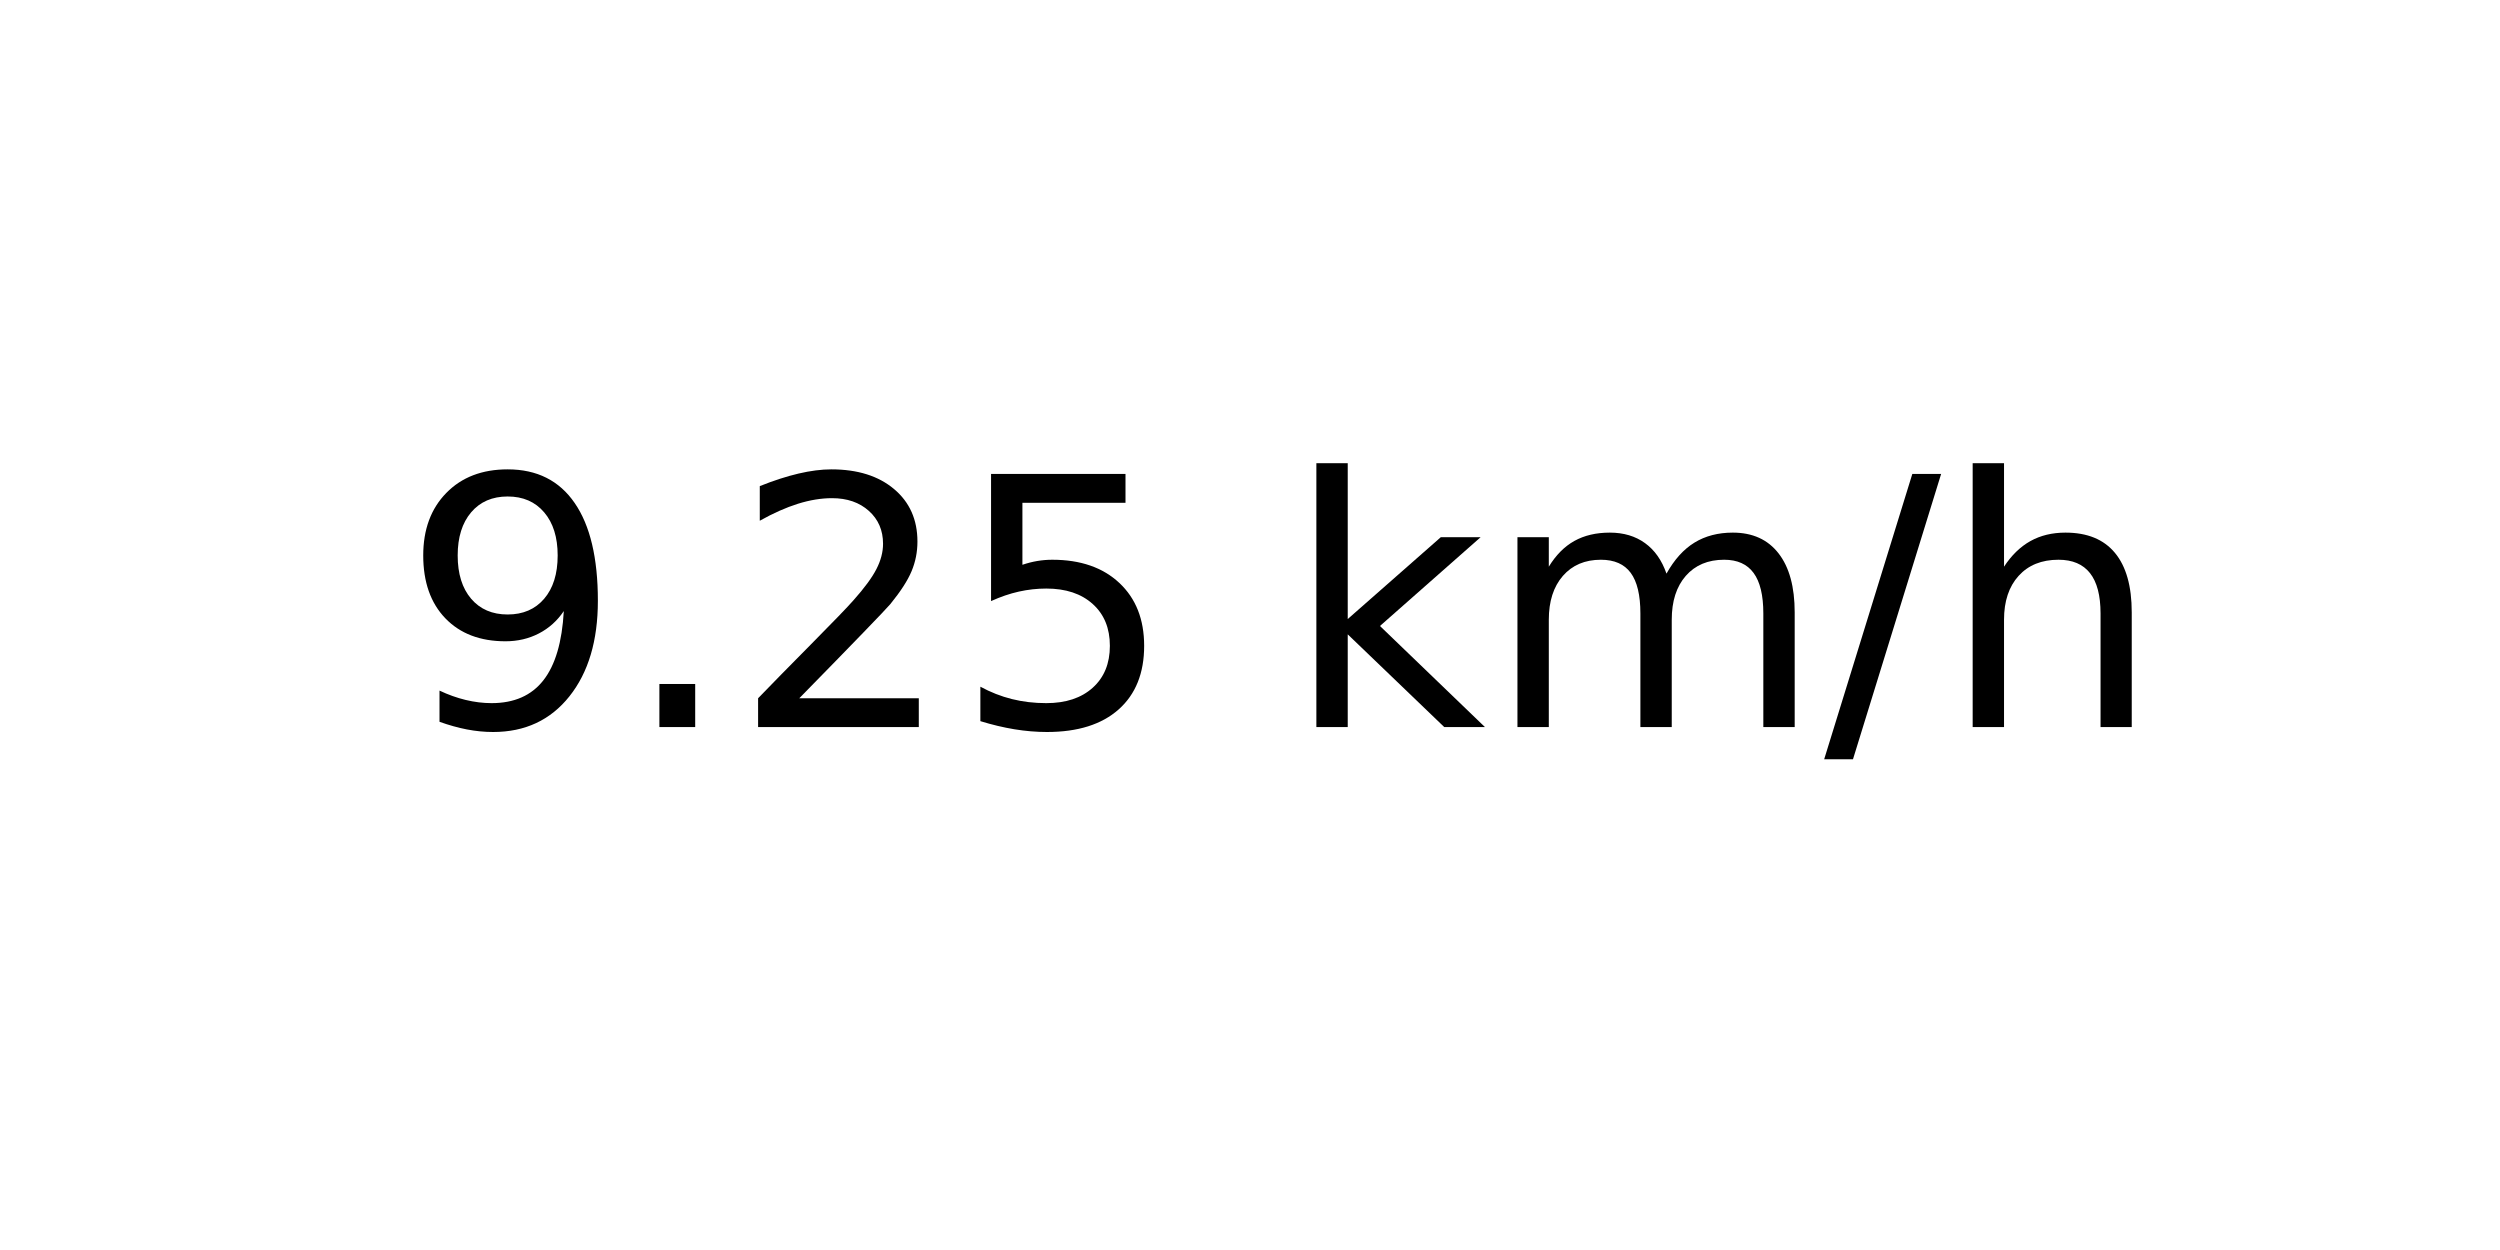
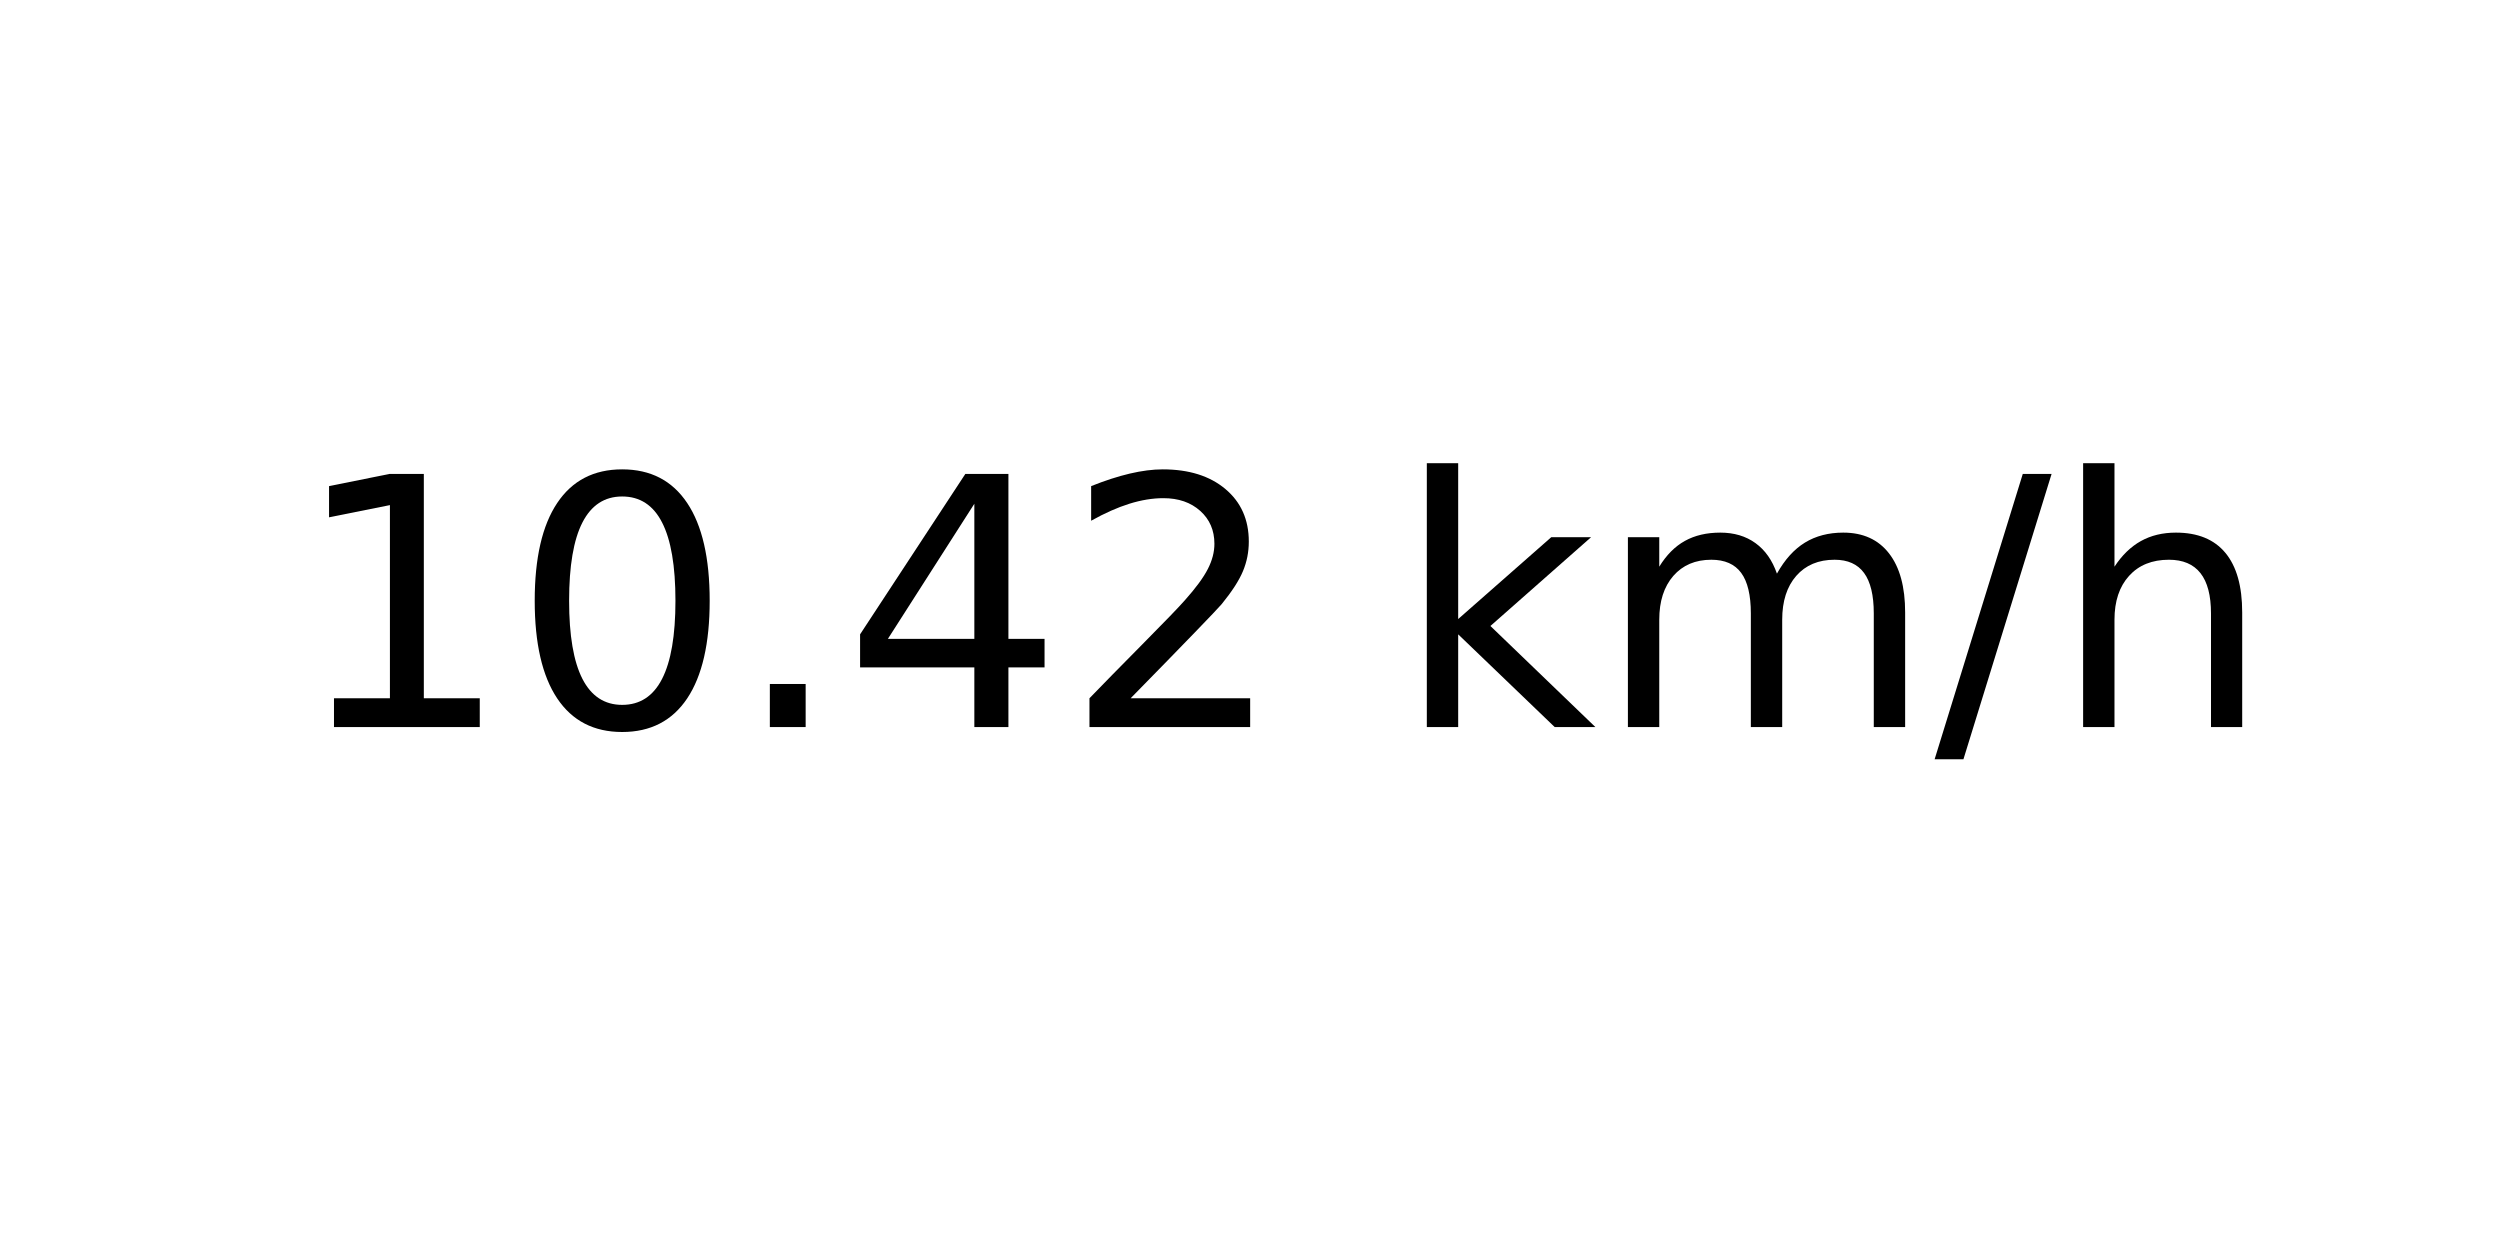
<svg xmlns="http://www.w3.org/2000/svg" xmlns:xlink="http://www.w3.org/1999/xlink" width="72pt" height="36pt" viewBox="0 0 72 36" version="1.1">
  <defs>
    <style type="text/css">*{stroke-linejoin: round; stroke-linecap: butt}</style>
  </defs>
  <g id="figure_1">
    <g id="axes_1">
      <g id="text_1">
-         <g transform="translate(11.55937 20.93937) scale(0.1 -0.1)">
+         <g transform="translate(8.378125 20.93937) scale(0.1 -0.1)">
          <defs>
-             <path id="DejaVuSans-39" d="M 703 97  L 703 672  Q 941 559 1184 500  Q 1428 441 1663 441  Q 2288 441 2617 861  Q 2947 1281 2994 2138  Q 2813 1869 2534 1725  Q 2256 1581 1919 1581  Q 1219 1581 811 2004  Q 403 2428 403 3163  Q 403 3881 828 4315  Q 1253 4750 1959 4750  Q 2769 4750 3195 4129  Q 3622 3509 3622 2328  Q 3622 1225 3098 567  Q 2575 -91 1691 -91  Q 1453 -91 1209 -44  Q 966 3 703 97  z M 1959 2075  Q 2384 2075 2632 2365  Q 2881 2656 2881 3163  Q 2881 3666 2632 3958  Q 2384 4250 1959 4250  Q 1534 4250 1286 3958  Q 1038 3666 1038 3163  Q 1038 2656 1286 2365  Q 1534 2075 1959 2075  z " transform="scale(0.015625)" />
+             <path id="DejaVuSans-31" d="M 794 531  L 1825 531  L 1825 4091  L 703 3866  L 703 4441  L 1819 4666  L 2450 4666  L 2450 531  L 3481 531  L 3481 0  L 794 0  L 794 531  z " transform="scale(0.015625)" />
+             <path id="DejaVuSans-30" d="M 2034 4250  Q 1547 4250 1301 3770  Q 1056 3291 1056 2328  Q 1056 1369 1301 889  Q 1547 409 2034 409  Q 2525 409 2770 889  Q 3016 1369 3016 2328  Q 3016 3291 2770 3770  Q 2525 4250 2034 4250  z M 2034 4750  Q 2819 4750 3233 4129  Q 3647 3509 3647 2328  Q 3647 1150 3233 529  Q 2819 -91 2034 -91  Q 1250 -91 836 529  Q 422 1150 422 2328  Q 422 3509 836 4129  Q 1250 4750 2034 4750  z " transform="scale(0.015625)" />
            <path id="DejaVuSans-2e" d="M 684 794  L 1344 794  L 1344 0  L 684 0  L 684 794  z " transform="scale(0.015625)" />
+             <path id="DejaVuSans-34" d="M 2419 4116  L 825 1625  L 2419 1625  L 2419 4116  z M 2253 4666  L 3047 4666  L 3047 1625  L 3713 1625  L 3713 1100  L 3047 1100  L 3047 0  L 2419 0  L 2419 1100  L 313 1100  L 313 1709  L 2253 4666  z " transform="scale(0.015625)" />
            <path id="DejaVuSans-32" d="M 1228 531  L 3431 531  L 3431 0  L 469 0  L 469 531  Q 828 903 1448 1529  Q 2069 2156 2228 2338  Q 2531 2678 2651 2914  Q 2772 3150 2772 3378  Q 2772 3750 2511 3984  Q 2250 4219 1831 4219  Q 1534 4219 1204 4116  Q 875 4013 500 3803  L 500 4441  Q 881 4594 1212 4672  Q 1544 4750 1819 4750  Q 2544 4750 2975 4387  Q 3406 4025 3406 3419  Q 3406 3131 3298 2873  Q 3191 2616 2906 2266  Q 2828 2175 2409 1742  Q 1991 1309 1228 531  z " transform="scale(0.015625)" />
-             <path id="DejaVuSans-35" d="M 691 4666  L 3169 4666  L 3169 4134  L 1269 4134  L 1269 2991  Q 1406 3038 1543 3061  Q 1681 3084 1819 3084  Q 2600 3084 3056 2656  Q 3513 2228 3513 1497  Q 3513 744 3044 326  Q 2575 -91 1722 -91  Q 1428 -91 1123 -41  Q 819 9 494 109  L 494 744  Q 775 591 1075 516  Q 1375 441 1709 441  Q 2250 441 2565 725  Q 2881 1009 2881 1497  Q 2881 1984 2565 2268  Q 2250 2553 1709 2553  Q 1456 2553 1204 2497  Q 953 2441 691 2322  L 691 4666  z " transform="scale(0.015625)" />
            <path id="DejaVuSans-20" transform="scale(0.015625)" />
            <path id="DejaVuSans-6b" d="M 581 4863  L 1159 4863  L 1159 1991  L 2875 3500  L 3609 3500  L 1753 1863  L 3688 0  L 2938 0  L 1159 1709  L 1159 0  L 581 0  L 581 4863  z " transform="scale(0.015625)" />
            <path id="DejaVuSans-6d" d="M 3328 2828  Q 3544 3216 3844 3400  Q 4144 3584 4550 3584  Q 5097 3584 5394 3201  Q 5691 2819 5691 2113  L 5691 0  L 5113 0  L 5113 2094  Q 5113 2597 4934 2840  Q 4756 3084 4391 3084  Q 3944 3084 3684 2787  Q 3425 2491 3425 1978  L 3425 0  L 2847 0  L 2847 2094  Q 2847 2600 2669 2842  Q 2491 3084 2119 3084  Q 1678 3084 1418 2786  Q 1159 2488 1159 1978  L 1159 0  L 581 0  L 581 3500  L 1159 3500  L 1159 2956  Q 1356 3278 1631 3431  Q 1906 3584 2284 3584  Q 2666 3584 2933 3390  Q 3200 3197 3328 2828  z " transform="scale(0.015625)" />
            <path id="DejaVuSans-2f" d="M 1625 4666  L 2156 4666  L 531 -594  L 0 -594  L 1625 4666  z " transform="scale(0.015625)" />
            <path id="DejaVuSans-68" d="M 3513 2113  L 3513 0  L 2938 0  L 2938 2094  Q 2938 2591 2744 2837  Q 2550 3084 2163 3084  Q 1697 3084 1428 2787  Q 1159 2491 1159 1978  L 1159 0  L 581 0  L 581 4863  L 1159 4863  L 1159 2956  Q 1366 3272 1645 3428  Q 1925 3584 2291 3584  Q 2894 3584 3203 3211  Q 3513 2838 3513 2113  z " transform="scale(0.015625)" />
          </defs>
-           <use xlink:href="#DejaVuSans-39" />
-           <use xlink:href="#DejaVuSans-2e" x="63.623" />
-           <use xlink:href="#DejaVuSans-32" x="95.41" />
-           <use xlink:href="#DejaVuSans-35" x="159.033" />
-           <use xlink:href="#DejaVuSans-20" x="222.656" />
-           <use xlink:href="#DejaVuSans-6b" x="254.443" />
-           <use xlink:href="#DejaVuSans-6d" x="312.354" />
-           <use xlink:href="#DejaVuSans-2f" x="409.766" />
-           <use xlink:href="#DejaVuSans-68" x="443.457" />
+           <use xlink:href="#DejaVuSans-31" />
+           <use xlink:href="#DejaVuSans-30" x="63.623" />
+           <use xlink:href="#DejaVuSans-2e" x="127.246" />
+           <use xlink:href="#DejaVuSans-34" x="159.033" />
+           <use xlink:href="#DejaVuSans-32" x="222.656" />
+           <use xlink:href="#DejaVuSans-20" x="286.279" />
+           <use xlink:href="#DejaVuSans-6b" x="318.066" />
+           <use xlink:href="#DejaVuSans-6d" x="375.977" />
+           <use xlink:href="#DejaVuSans-2f" x="473.389" />
+           <use xlink:href="#DejaVuSans-68" x="507.08" />
        </g>
      </g>
    </g>
  </g>
</svg>
